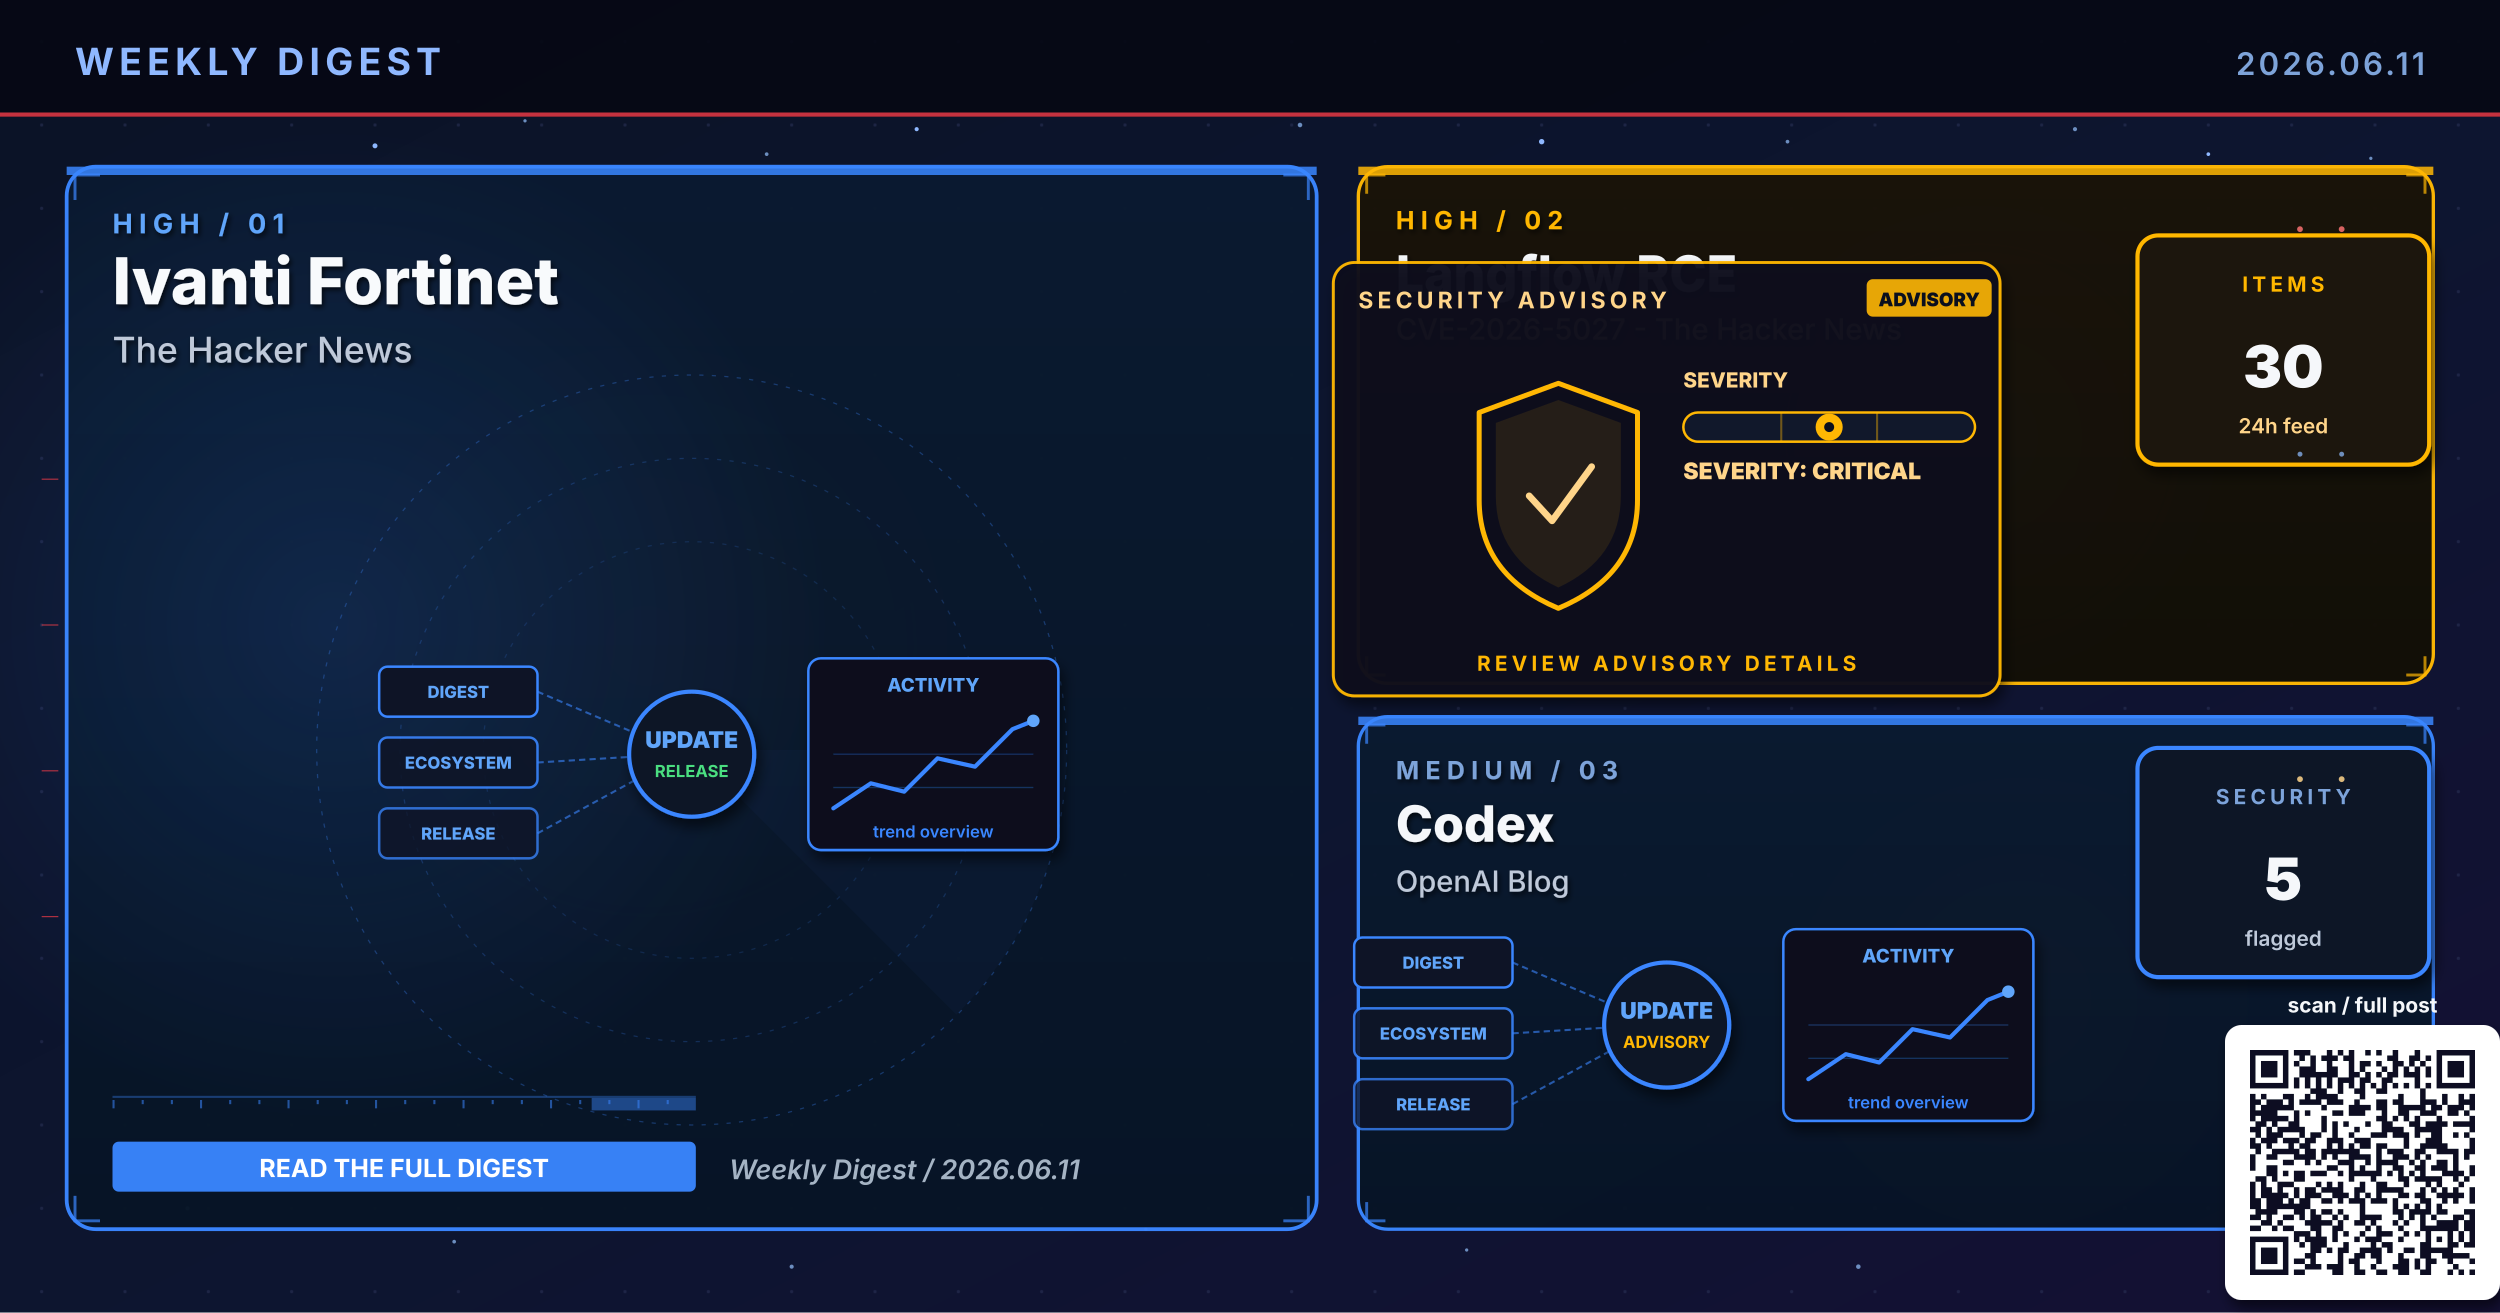
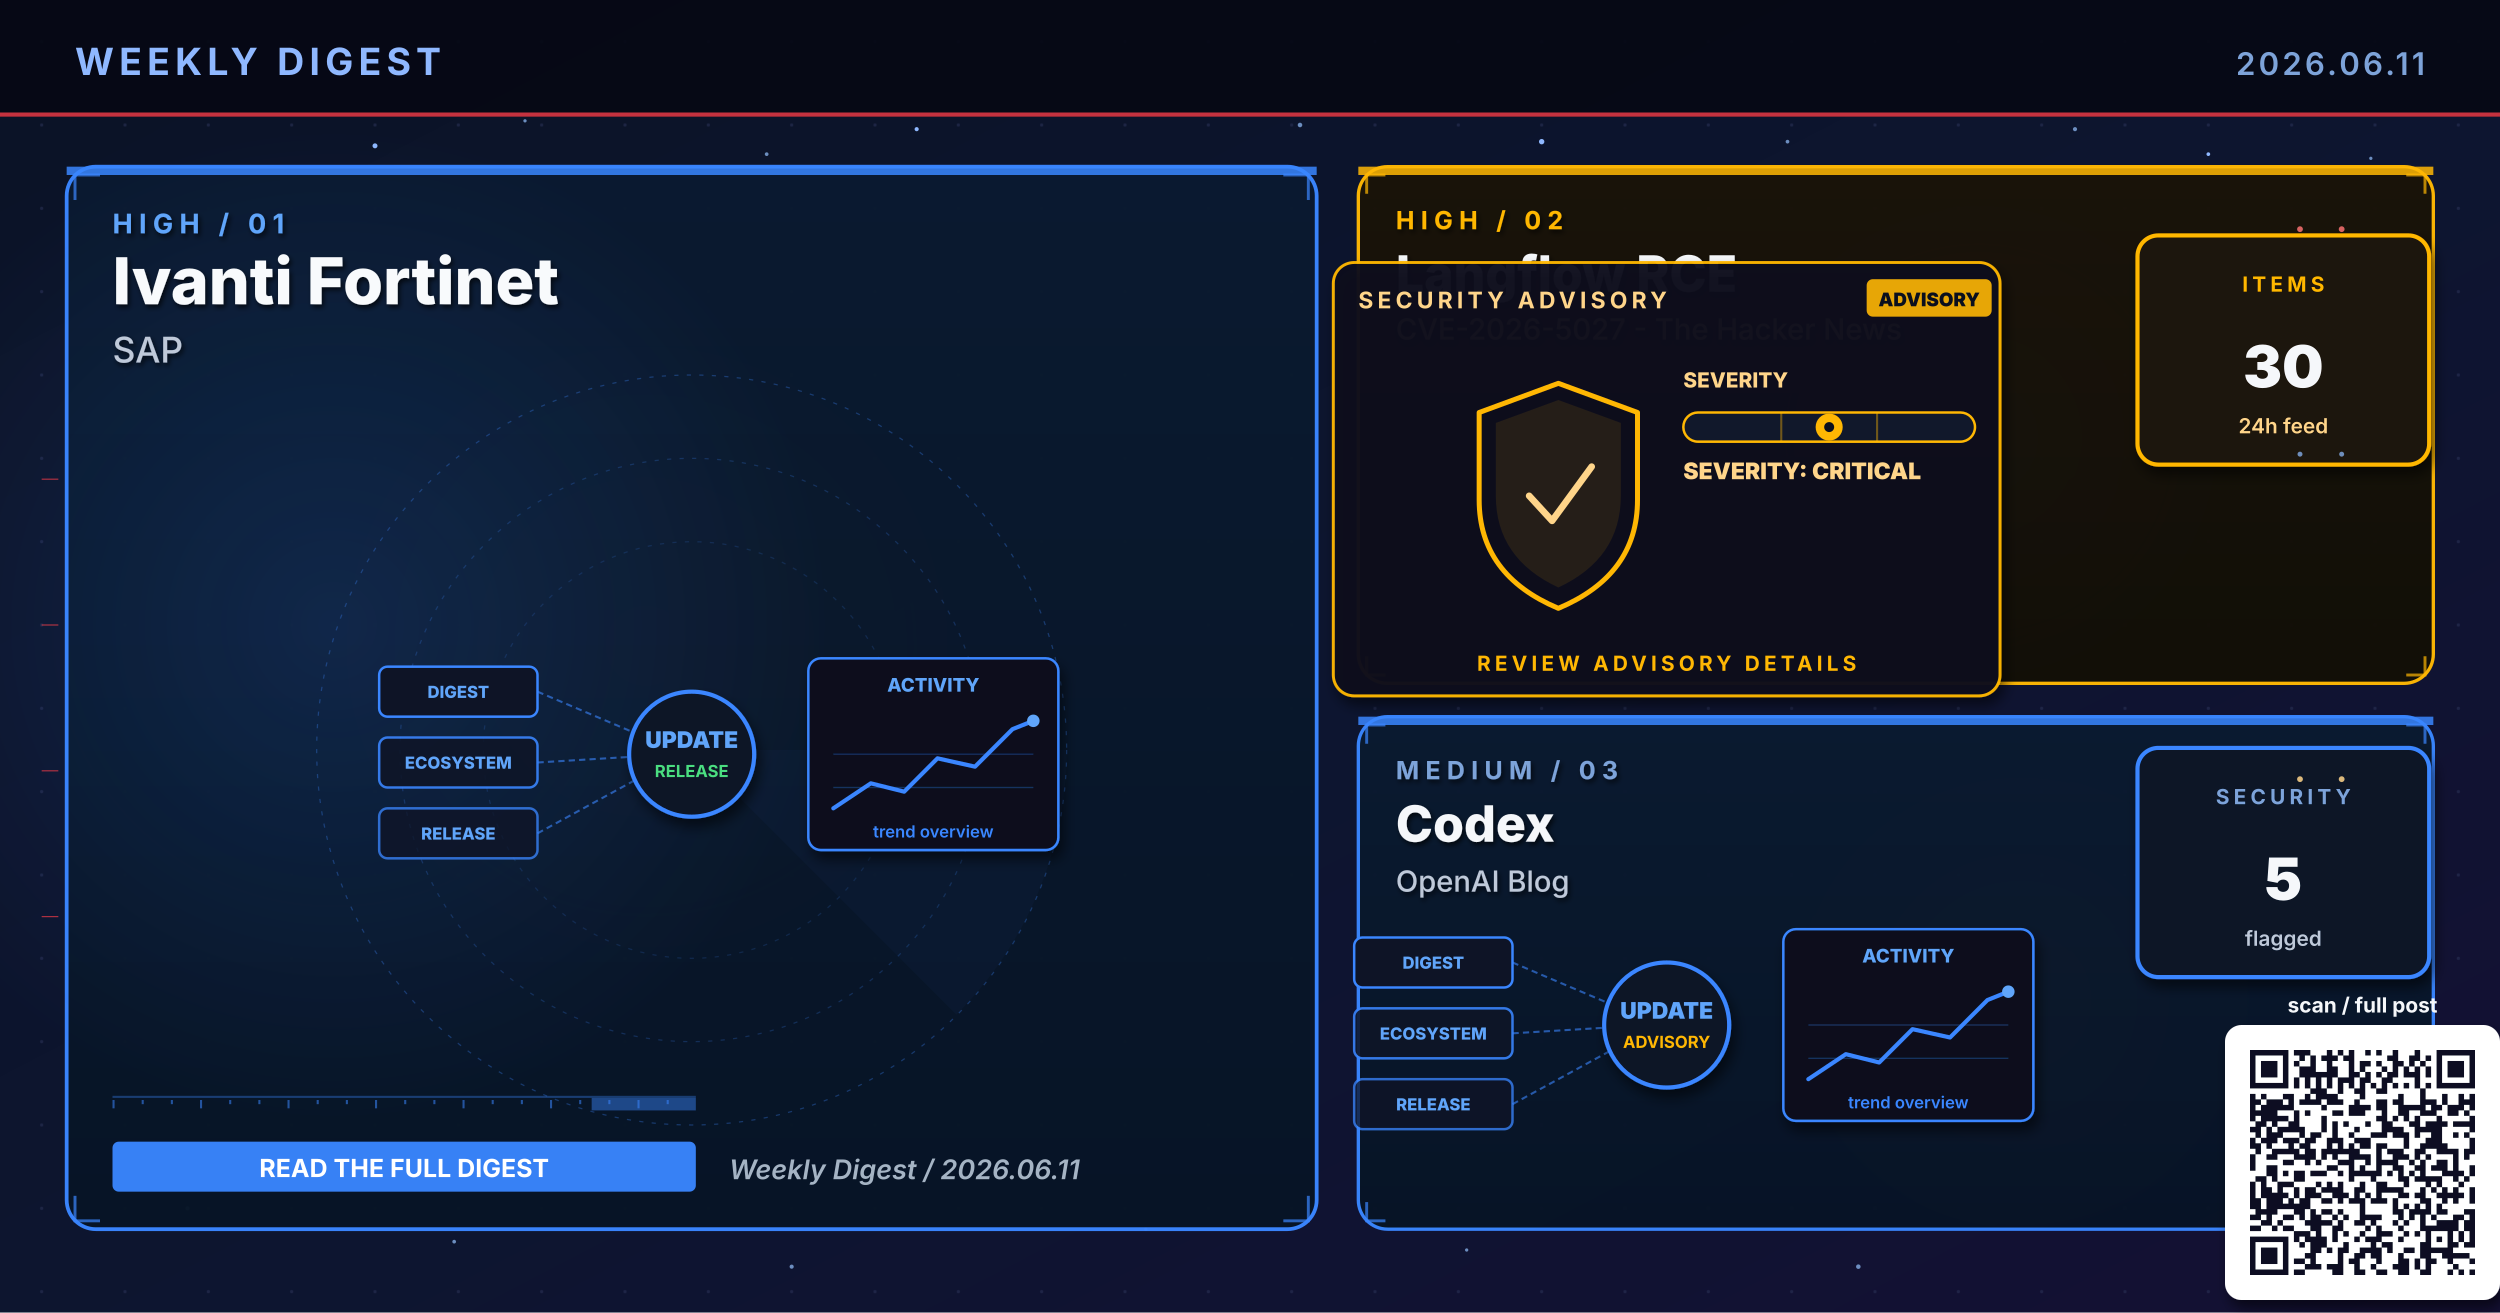
<svg xmlns="http://www.w3.org/2000/svg" viewBox="0 0 1200 630" width="1200" height="630" role="img" aria-label="Weekly digest cover 2026.06.11: Ivanti Fortinet, Langflow RCE, Codex">
  <defs>
    <linearGradient id="bgSpread" x1="0%" y1="0%" x2="100%" y2="100%">
      <stop offset="0%" stop-color="#0B1326" />
      <stop offset="55%" stop-color="#0D1530" />
      <stop offset="100%" stop-color="#141034" />
    </linearGradient>
    <linearGradient id="heroPanel" x1="0%" y1="0%" x2="0%" y2="100%">
      <stop offset="0%" stop-color="#1A0A08" />
      <stop offset="100%" stop-color="#110608" />
    </linearGradient>
    <linearGradient id="heroPanelBlue" x1="0%" y1="0%" x2="0%" y2="100%">
      <stop offset="0%" stop-color="#0A1A30" />
      <stop offset="100%" stop-color="#071426" />
    </linearGradient>
    <linearGradient id="heroPanelAmber" x1="0%" y1="0%" x2="0%" y2="100%">
      <stop offset="0%" stop-color="#1A1208" />
      <stop offset="100%" stop-color="#120E06" />
    </linearGradient>
    <linearGradient id="heroPanelGreen" x1="0%" y1="0%" x2="0%" y2="100%">
      <stop offset="0%" stop-color="#08160E" />
      <stop offset="100%" stop-color="#04100A" />
    </linearGradient>
    <linearGradient id="heroPanelPurple" x1="0%" y1="0%" x2="0%" y2="100%">
      <stop offset="0%" stop-color="#110629" />
      <stop offset="100%" stop-color="#0A0418" />
    </linearGradient>
    <radialGradient id="hotRed" cx="50%" cy="50%" r="50%">
      <stop offset="0%" stop-color="#E63946" stop-opacity="0.6" />
      <stop offset="100%" stop-color="#E63946" stop-opacity="0" />
    </radialGradient>
    <radialGradient id="hotBlue" cx="50%" cy="50%" r="50%">
      <stop offset="0%" stop-color="#3A86FF" stop-opacity="0.5" />
      <stop offset="100%" stop-color="#3A86FF" stop-opacity="0" />
    </radialGradient>
    <radialGradient id="hotAmber" cx="50%" cy="50%" r="50%">
      <stop offset="0%" stop-color="#FFB703" stop-opacity="0.45" />
      <stop offset="100%" stop-color="#FFB703" stop-opacity="0" />
    </radialGradient>
    <radialGradient id="hotGreen" cx="50%" cy="50%" r="50%">
      <stop offset="0%" stop-color="#4ADE80" stop-opacity="0.45" />
      <stop offset="100%" stop-color="#4ADE80" stop-opacity="0" />
    </radialGradient>
    <radialGradient id="hotPurple" cx="50%" cy="50%" r="50%">
      <stop offset="0%" stop-color="#A78BFA" stop-opacity="0.45" />
      <stop offset="100%" stop-color="#A78BFA" stop-opacity="0" />
    </radialGradient>
    <pattern id="envGrid" x="0" y="0" width="40" height="40" patternUnits="userSpaceOnUse">
      <circle cx="20" cy="20" r="0.8" fill="#2A3256" opacity="0.55" />
    </pattern>
    <filter id="softShadow" x="-10%" y="-10%" width="130%" height="130%">
      <feGaussianBlur in="SourceAlpha" stdDeviation="3" />
      <feOffset dx="2" dy="4" />
      <feComponentTransfer>
        <feFuncA type="linear" slope="0.55" />
      </feComponentTransfer>
      <feMerge>
        <feMergeNode />
        <feMergeNode in="SourceGraphic" />
      </feMerge>
    </filter>
    <filter id="textShadow" x="-10%" y="-10%" width="130%" height="130%">
      <feGaussianBlur in="SourceAlpha" stdDeviation="1.2" />
      <feOffset dx="1" dy="1.5" />
      <feComponentTransfer>
        <feFuncA type="linear" slope="0.7" />
      </feComponentTransfer>
      <feMerge>
        <feMergeNode />
        <feMergeNode in="SourceGraphic" />
      </feMerge>
    </filter>
  </defs>
  <rect width="1200" height="630" fill="url(#bgSpread)" />
  <rect width="1200" height="630" fill="url(#envGrid)" />
  <circle cx="310" cy="310" r="160" fill="url(#hotRed)">
    <animate attributeName="opacity" values="0.6;1;0.6" dur="5.8s" repeatCount="indefinite" />
  </circle>
  <circle cx="950" cy="210" r="120" fill="url(#hotBlue)">
    <animate attributeName="opacity" values="0.45;0.85;0.45" dur="6.4s" repeatCount="indefinite" />
  </circle>
  <circle cx="970" cy="480" r="110" fill="url(#hotAmber)">
    <animate attributeName="opacity" values="0.4;0.75;0.4" dur="7.1s" repeatCount="indefinite" />
  </circle>
  <g fill="#8FB8FF">
    <circle cx="180" cy="70" r="1.2">
      <animate attributeName="opacity" values="0.2;1;0.2" dur="3.4s" repeatCount="indefinite" />
    </circle>
    <circle cx="440" cy="62" r="1">
      <animate attributeName="opacity" values="0.2;0.9;0.2" dur="4.2s" repeatCount="indefinite" />
    </circle>
    <circle cx="740" cy="68" r="1.3">
      <animate attributeName="opacity" values="0.25;1;0.25" dur="3.9s" repeatCount="indefinite" />
    </circle>
    <circle cx="1060" cy="74" r="0.9">
      <animate attributeName="opacity" values="0.2;0.85;0.2" dur="5.1s" repeatCount="indefinite" />
    </circle>
    <circle cx="90" cy="580" r="1">
      <animate attributeName="opacity" values="0.15;0.8;0.15" dur="4.7s" repeatCount="indefinite" />
    </circle>
    <circle cx="550" cy="590" r="0.8">
      <animate attributeName="opacity" values="0.2;0.75;0.2" dur="3.6s" begin="0.5s" repeatCount="indefinite" />
    </circle>
  </g>
  <g fill="#7DA3D9" opacity="0.85">
    <circle cx="252" cy="58" r="0.8">
      <animate attributeName="opacity" values="0.15;0.7;0.15" dur="4.3s" repeatCount="indefinite" />
    </circle>
    <circle cx="368" cy="74" r="0.9">
      <animate attributeName="opacity" values="0.2;0.85;0.2" dur="3.8s" begin="0.4s" repeatCount="indefinite" />
    </circle>
    <circle cx="624" cy="60" r="1.1">
      <animate attributeName="opacity" values="0.25;0.95;0.25" dur="4.5s" repeatCount="indefinite" />
    </circle>
    <circle cx="858" cy="68" r="0.9">
      <animate attributeName="opacity" values="0.2;0.8;0.2" dur="3.6s" begin="0.6s" repeatCount="indefinite" />
    </circle>
    <circle cx="996" cy="62" r="1.0">
      <animate attributeName="opacity" values="0.2;0.9;0.2" dur="4.0s" begin="0.2s" repeatCount="indefinite" />
    </circle>
    <circle cx="1138" cy="76" r="0.8">
      <animate attributeName="opacity" values="0.15;0.7;0.15" dur="5.2s" begin="0.5s" repeatCount="indefinite" />
    </circle>
    <circle cx="218" cy="596" r="0.9">
      <animate attributeName="opacity" values="0.18;0.75;0.18" dur="4.6s" begin="0.3s" repeatCount="indefinite" />
    </circle>
    <circle cx="380" cy="608" r="1.0">
      <animate attributeName="opacity" values="0.2;0.85;0.2" dur="3.9s" begin="0.7s" repeatCount="indefinite" />
    </circle>
    <circle cx="704" cy="600" r="0.8">
      <animate attributeName="opacity" values="0.18;0.7;0.18" dur="4.2s" begin="0.4s" repeatCount="indefinite" />
    </circle>
    <circle cx="892" cy="608" r="1.1">
      <animate attributeName="opacity" values="0.22;0.9;0.22" dur="4.7s" begin="0.6s" repeatCount="indefinite" />
    </circle>
    <circle cx="1078" cy="600" r="0.9">
      <animate attributeName="opacity" values="0.2;0.85;0.2" dur="3.6s" begin="0.8s" repeatCount="indefinite" />
    </circle>
  </g>
  <rect x="0" y="0" width="1200" height="56" fill="#050813" opacity="0.92" />
  <text x="36" y="36" font-family="Inter, Helvetica, Arial, sans-serif" font-size="18" font-weight="700" fill="#8FB8FF" letter-spacing="2.5">WEEKLY DIGEST</text>
  <text x="1164" y="36" font-family="Inter, Helvetica, Arial, sans-serif" font-size="15" font-weight="600" fill="#7DA3D9" letter-spacing="1.5" text-anchor="end">2026.06.11</text>
  <rect x="0" y="54" width="1200" height="2" fill="#E63946" opacity="0.85">
    <animate attributeName="opacity" values="0.4;1;0.4" dur="4.8s" repeatCount="indefinite" />
  </rect>
  <rect x="32" y="80" width="600" height="510" rx="14" ry="14" fill="url(#heroPanelBlue)" stroke="#3A86FF" stroke-width="1.8" opacity="0.98" />
  <circle cx="160" cy="300" r="240" fill="url(#hotBlue)" opacity="0.28" />
  <rect x="32" y="80" width="600" height="4" fill="#3A86FF" opacity="0.85">
    <animate attributeName="opacity" values="0.5;1;0.5" dur="3.4s" repeatCount="indefinite" />
  </rect>
  <g filter="url(#textShadow)">
    <text x="54" y="112" font-family="Inter, Helvetica, Arial, sans-serif" font-size="13" font-weight="700" fill="#60A5FA" letter-spacing="3">HIGH  /  01</text>
    <text x="54" y="146" font-family="Inter, Helvetica, Arial, sans-serif" font-size="31" font-weight="800" fill="#F8FAFC">Ivanti Fortinet</text>
-     <text x="54" y="174" font-family="Inter, Helvetica, Arial, sans-serif" font-size="17" font-weight="500" fill="#BFC9D9">The Hacker News</text>
+     <text x="54" y="174" font-family="Inter, Helvetica, Arial, sans-serif" font-size="17" font-weight="500" fill="#BFC9D9">SAP</text>
  </g>
  <g transform="translate(332,360)" opacity="0.32">
    <circle r="180" fill="none" stroke="#3A86FF" stroke-width="0.6" stroke-dasharray="2 4" />
    <circle r="140" fill="none" stroke="#3A86FF" stroke-width="0.6" stroke-dasharray="2 4" opacity="0.7" />
    <circle r="100" fill="none" stroke="#3A86FF" stroke-width="0.6" stroke-dasharray="2 4" opacity="0.5" />
    <g>
      <path d="M0 0 L180 0 A180 180 0 0 1 127 127 Z" fill="#3A86FF" opacity="0.10" />
      <animateTransform attributeName="transform" type="rotate" from="0" to="360" dur="14s" repeatCount="indefinite" />
    </g>
  </g>
  <g stroke="#3A86FF" stroke-width="1.4" fill="none" opacity="0.7">
    <path d="M36 96 L36 84 L48 84" />
    <path d="M616 84 L628 84 L628 96" />
    <path d="M36 574 L36 586 L48 586" />
    <path d="M616 586 L628 586 L628 574" />
  </g>
  <g>
    <rect x="54" y="526" width="280" height="1" fill="#3A86FF" opacity="0.35" />
    <rect x="54" y="528" width="1" height="4" fill="#3A86FF" opacity="0.55" />
    <rect x="68" y="528" width="1" height="2" fill="#3A86FF" opacity="0.55" />
    <rect x="82" y="528" width="1" height="2" fill="#3A86FF" opacity="0.55" />
    <rect x="96" y="528" width="1" height="4" fill="#3A86FF" opacity="0.55" />
    <rect x="110" y="528" width="1" height="2" fill="#3A86FF" opacity="0.55" />
    <rect x="124" y="528" width="1" height="2" fill="#3A86FF" opacity="0.55" />
    <rect x="138" y="528" width="1" height="4" fill="#3A86FF" opacity="0.55" />
    <rect x="152" y="528" width="1" height="2" fill="#3A86FF" opacity="0.55" />
    <rect x="166" y="528" width="1" height="2" fill="#3A86FF" opacity="0.55" />
    <rect x="180" y="528" width="1" height="4" fill="#3A86FF" opacity="0.55" />
    <rect x="194" y="528" width="1" height="2" fill="#3A86FF" opacity="0.55" />
    <rect x="208" y="528" width="1" height="2" fill="#3A86FF" opacity="0.55" />
    <rect x="222" y="528" width="1" height="4" fill="#3A86FF" opacity="0.55" />
    <rect x="236" y="528" width="1" height="2" fill="#3A86FF" opacity="0.55" />
    <rect x="250" y="528" width="1" height="2" fill="#3A86FF" opacity="0.55" />
    <rect x="264" y="528" width="1" height="4" fill="#3A86FF" opacity="0.55" />
    <rect x="278" y="528" width="1" height="2" fill="#3A86FF" opacity="0.55" />
    <rect x="292" y="528" width="1" height="2" fill="#3A86FF" opacity="0.55" />
    <rect x="306" y="528" width="1" height="4" fill="#3A86FF" opacity="0.55" />
    <rect x="320" y="528" width="1" height="2" fill="#3A86FF" opacity="0.55" />
    <rect x="284" y="527" width="50" height="6" fill="#3A86FF" opacity="0.45">
      <animate attributeName="x" values="54;284;54" dur="6.4s" repeatCount="indefinite" />
      <animate attributeName="opacity" values="0.2;0.7;0.2" dur="6.4s" repeatCount="indefinite" />
    </rect>
  </g>
  <g transform="translate(332,360)">
    <g font-family="Inter, monospace" font-size="8" font-weight="800">
      <g transform="translate(-150,-40)">
        <rect x="0" y="0" width="76" height="24" rx="4" fill="#0E1426" stroke="#3A86FF" stroke-width="1.2" />
        <text x="38" y="15" text-anchor="middle" fill="#60A5FA">DIGEST</text>
      </g>
      <g transform="translate(-150,-6)">
        <rect x="0" y="0" width="76" height="24" rx="4" fill="#0E1426" stroke="#3A86FF" stroke-width="1.2" opacity="0.88" />
        <text x="38" y="15" text-anchor="middle" fill="#60A5FA">ECOSYSTEM</text>
      </g>
      <g transform="translate(-150,28)">
        <rect x="0" y="0" width="76" height="24" rx="4" fill="#0E1426" stroke="#3A86FF" stroke-width="1.2" opacity="0.76" />
        <text x="38" y="15" text-anchor="middle" fill="#60A5FA">RELEASE</text>
      </g>
    </g>
    <g stroke="#3A86FF" stroke-width="1" stroke-dasharray="3 2" fill="none" opacity="0.6">
      <line x1="-74" y1="-28" x2="-8" y2="0" />
      <line x1="-74" y1="6" x2="-8" y2="2" />
      <line x1="-74" y1="40" x2="-8" y2="4" />
    </g>
    <g fill="#60A5FA">
      <circle r="2">
        <animateMotion path="M-74 -28 L-8 0" dur="2.2s" repeatCount="indefinite" />
      </circle>
      <circle r="2">
        <animateMotion path="M-74 6 L-8 2" dur="2s" begin="0.4s" repeatCount="indefinite" />
      </circle>
      <circle r="2">
        <animateMotion path="M-74 40 L-8 4" dur="2.4s" begin="0.8s" repeatCount="indefinite" />
      </circle>
    </g>
    <circle cx="0" cy="2" r="30" fill="#0A1326" stroke="#3A86FF" stroke-width="2" filter="url(#softShadow)">
      <animate attributeName="r" values="28;33;28" dur="3.4s" repeatCount="indefinite" />
    </circle>
    <text x="0" y="-1" text-anchor="middle" font-family="Inter, monospace" font-size="11" font-weight="900" fill="#60A5FA">UPDATE</text>
    <text x="0" y="13" text-anchor="middle" font-family="Inter, monospace" font-size="8" font-weight="700" fill="#4ADE80">RELEASE</text>
    <g transform="translate(56,-44)" filter="url(#softShadow)">
      <rect x="0" y="0" width="120" height="92" rx="6" fill="#0A0F1E" stroke="#3A86FF" stroke-width="1.2" />
      <text x="60" y="16" text-anchor="middle" font-family="Inter, monospace" font-size="9" font-weight="800" fill="#60A5FA">ACTIVITY</text>
      <polyline points="12,72 30,60 46,64 62,48 80,52 98,34 108,30" fill="none" stroke="#3A86FF" stroke-width="2" stroke-linecap="round" stroke-linejoin="round" />
      <circle cx="108" cy="30" r="3" fill="#60A5FA">
        <animate attributeName="opacity" values="0.5;1;0.5" dur="2s" repeatCount="indefinite" />
      </circle>
      <g stroke="#3A86FF" stroke-width="0.6" opacity="0.3">
        <line x1="12" y1="46" x2="108" y2="46" />
        <line x1="12" y1="62" x2="108" y2="62" />
      </g>
      <text x="60" y="86" text-anchor="middle" font-family="Inter, monospace" font-size="8" font-weight="600" fill="#3A86FF">trend overview</text>
    </g>
  </g>
  <g transform="translate(54,548)">
    <rect x="0" y="0" width="280" height="24" rx="3" fill="#3A86FF" opacity="0.95" />
    <text x="140" y="17" text-anchor="middle" font-family="Inter, Helvetica, Arial, sans-serif" font-size="12" font-weight="700" fill="#FFFFFF">READ THE FULL DIGEST</text>
  </g>
  <text x="350" y="566" font-family="Inter, Helvetica, Arial, sans-serif" font-size="13" font-weight="600" fill="#A5B4C4" font-style="italic">Weekly Digest  /  2026.06.11</text>
  <rect x="652" y="80" width="516" height="248" rx="14" ry="14" fill="url(#heroPanelAmber)" stroke="#FFB703" stroke-width="1.6" opacity="0.97" />
  <rect x="652" y="80" width="516" height="4" fill="#FFB703" opacity="0.85">
    <animate attributeName="opacity" values="0.5;1;0.5" dur="4.2s" repeatCount="indefinite" />
  </rect>
  <g filter="url(#textShadow)">
    <text x="670" y="110" font-family="Inter, Helvetica, Arial, sans-serif" font-size="12" font-weight="700" fill="#FFB703" letter-spacing="3">HIGH  /  02</text>
    <text x="670" y="140" font-family="Inter, Helvetica, Arial, sans-serif" font-size="24" font-weight="800" fill="#F5F7FA">Langflow RCE</text>
    <text x="670" y="163" font-family="Inter, Helvetica, Arial, sans-serif" font-size="14" font-weight="500" fill="#FFD58A">CVE-2026-5027 - The Hacker News</text>
  </g>
  <g stroke="#FFB703" stroke-width="1.4" fill="none" opacity="0.7">
    <path d="M656 93 L656 84 L665 84" />
    <path d="M1155 84 L1164 84 L1164 93" />
    <path d="M656 315 L656 324 L665 324" />
    <path d="M1155 324 L1164 324 L1164 315" />
  </g>
  <g transform="translate(800,230)">
    <g filter="url(#softShadow)">
      <rect x="-160" y="-104" width="320" height="208" rx="10" fill="#0A0F1E" stroke="#FFB703" stroke-width="1.4" opacity="0.95" />
    </g>
    <text x="-148" y="-82" font-family="Inter, Helvetica, Arial, sans-serif" font-size="11" font-weight="700" fill="#FFD58A" letter-spacing="2">SECURITY ADVISORY</text>
    <g transform="translate(96,-96)">
      <rect x="0" y="0" width="60" height="18" rx="3" fill="#FFB703" opacity="0.9" />
      <text x="30" y="13" text-anchor="middle" font-family="Inter, monospace" font-size="9" font-weight="900" fill="#0A0F1E">ADVISORY</text>
    </g>
    <g transform="translate(-92,-46)">
      <path d="M40 0 L78 14 L78 56 Q78 92 40 108 Q2 92 2 56 L2 14 Z" fill="none" stroke="#FFB703" stroke-width="2.4" stroke-linejoin="round">
        <animate attributeName="stroke-opacity" values="0.6;1;0.6" dur="3.2s" repeatCount="indefinite" />
      </path>
      <path d="M40 8 L70 19 L70 54 Q70 84 40 98 Q10 84 10 54 L10 19 Z" fill="#FFB703" opacity="0.10" />
      <path d="M26 54 L37 66 L56 40" fill="none" stroke="#FFD58A" stroke-width="3.2" stroke-linecap="round" stroke-linejoin="round">
        <animate attributeName="stroke-opacity" values="0.5;1;0.5" dur="2.4s" repeatCount="indefinite" />
      </path>
    </g>
    <g transform="translate(8,-44)">
      <text x="0" y="0" font-family="Inter, monospace" font-size="10" font-weight="800" fill="#FFD58A">SEVERITY</text>
      <rect x="0" y="12" width="140" height="14" rx="7" fill="#11182B" stroke="#FFB703" stroke-width="1.2" />
      <g stroke="#FFB703" stroke-width="1" opacity="0.4">
        <line x1="47" y1="12" x2="47" y2="26" />
        <line x1="93" y1="12" x2="93" y2="26" />
      </g>
      <g transform="translate(70,19)">
        <circle cx="0" cy="0" r="6.5" fill="#FFB703">
          <animate attributeName="opacity" values="0.7;1;0.7" dur="2.2s" repeatCount="indefinite" />
        </circle>
        <circle cx="0" cy="0" r="2.4" fill="#0A0F1E" />
      </g>
      <text x="0" y="44" font-family="Inter, monospace" font-size="11" font-weight="900" fill="#FFD58A">SEVERITY: CRITICAL</text>
    </g>
    <text x="0" y="92" text-anchor="middle" font-family="Inter, Helvetica, Arial, sans-serif" font-size="10" font-weight="700" fill="#FFB703" letter-spacing="2">REVIEW ADVISORY DETAILS</text>
  </g>
  <g transform="translate(1094,168)" filter="url(#softShadow)">
    <rect x="-68" y="-55" width="140" height="110" rx="10" fill="#1A1208" stroke="#FFB703" stroke-width="2" />
    <text x="2" y="-28" text-anchor="middle" font-family="Inter, Helvetica, Arial, sans-serif" font-size="10" font-weight="700" letter-spacing="2" fill="#FFB703">ITEMS</text>
    <text x="2" y="18" text-anchor="middle" font-family="Inter, Helvetica, Arial, sans-serif" font-size="28" font-weight="900" fill="#F5F7FA">30</text>
    <text x="2" y="40" text-anchor="middle" font-family="Inter, Helvetica, Arial, sans-serif" font-size="10" font-weight="600" fill="#FFD58A">24h feed</text>
  </g>
  <rect x="652" y="344" width="516" height="246" rx="14" ry="14" fill="url(#heroPanelBlue)" stroke="#3A86FF" stroke-width="1.6" opacity="0.97" />
  <rect x="652" y="344" width="516" height="4" fill="#3A86FF" opacity="0.85">
    <animate attributeName="opacity" values="0.5;1;0.5" dur="4.8s" repeatCount="indefinite" />
  </rect>
  <g filter="url(#textShadow)">
    <text x="670" y="374" font-family="Inter, Helvetica, Arial, sans-serif" font-size="12" font-weight="700" fill="#7DA3D9" letter-spacing="3">MEDIUM  /  03</text>
    <text x="670" y="404" font-family="Inter, Helvetica, Arial, sans-serif" font-size="24" font-weight="800" fill="#F5F7FA">Codex</text>
    <text x="670" y="428" font-family="Inter, Helvetica, Arial, sans-serif" font-size="14" font-weight="500" fill="#BFC9D9">OpenAI Blog</text>
  </g>
  <g stroke="#3A86FF" stroke-width="1.4" fill="none" opacity="0.7">
    <path d="M656 357 L656 348 L665 348" />
    <path d="M1155 348 L1164 348 L1164 357" />
    <path d="M656 577 L656 586 L665 586" />
    <path d="M1155 586 L1164 586 L1164 577" />
  </g>
  <g transform="translate(800,490)">
    <g font-family="Inter, monospace" font-size="8" font-weight="800">
      <g transform="translate(-150,-40)">
        <rect x="0" y="0" width="76" height="24" rx="4" fill="#0E1426" stroke="#3A86FF" stroke-width="1.2" />
        <text x="38" y="15" text-anchor="middle" fill="#60A5FA">DIGEST</text>
      </g>
      <g transform="translate(-150,-6)">
        <rect x="0" y="0" width="76" height="24" rx="4" fill="#0E1426" stroke="#3A86FF" stroke-width="1.2" opacity="0.88" />
        <text x="38" y="15" text-anchor="middle" fill="#60A5FA">ECOSYSTEM</text>
      </g>
      <g transform="translate(-150,28)">
        <rect x="0" y="0" width="76" height="24" rx="4" fill="#0E1426" stroke="#3A86FF" stroke-width="1.2" opacity="0.76" />
        <text x="38" y="15" text-anchor="middle" fill="#60A5FA">RELEASE</text>
      </g>
    </g>
    <g stroke="#3A86FF" stroke-width="1" stroke-dasharray="3 2" fill="none" opacity="0.6">
      <line x1="-74" y1="-28" x2="-8" y2="0" />
      <line x1="-74" y1="6" x2="-8" y2="2" />
      <line x1="-74" y1="40" x2="-8" y2="4" />
    </g>
    <g fill="#60A5FA">
      <circle r="2">
        <animateMotion path="M-74 -28 L-8 0" dur="2.2s" repeatCount="indefinite" />
      </circle>
      <circle r="2">
        <animateMotion path="M-74 6 L-8 2" dur="2s" begin="0.4s" repeatCount="indefinite" />
      </circle>
      <circle r="2">
        <animateMotion path="M-74 40 L-8 4" dur="2.4s" begin="0.8s" repeatCount="indefinite" />
      </circle>
    </g>
    <circle cx="0" cy="2" r="30" fill="#0A1326" stroke="#3A86FF" stroke-width="2" filter="url(#softShadow)">
      <animate attributeName="r" values="28;33;28" dur="3.4s" repeatCount="indefinite" />
    </circle>
    <text x="0" y="-1" text-anchor="middle" font-family="Inter, monospace" font-size="11" font-weight="900" fill="#60A5FA">UPDATE</text>
    <text x="0" y="13" text-anchor="middle" font-family="Inter, monospace" font-size="8" font-weight="700" fill="#FFB703">ADVISORY</text>
    <g transform="translate(56,-44)" filter="url(#softShadow)">
      <rect x="0" y="0" width="120" height="92" rx="6" fill="#0A0F1E" stroke="#3A86FF" stroke-width="1.2" />
      <text x="60" y="16" text-anchor="middle" font-family="Inter, monospace" font-size="9" font-weight="800" fill="#60A5FA">ACTIVITY</text>
      <polyline points="12,72 30,60 46,64 62,48 80,52 98,34 108,30" fill="none" stroke="#3A86FF" stroke-width="2" stroke-linecap="round" stroke-linejoin="round" />
      <circle cx="108" cy="30" r="3" fill="#60A5FA">
        <animate attributeName="opacity" values="0.5;1;0.5" dur="2s" repeatCount="indefinite" />
      </circle>
      <g stroke="#3A86FF" stroke-width="0.6" opacity="0.3">
        <line x1="12" y1="46" x2="108" y2="46" />
        <line x1="12" y1="62" x2="108" y2="62" />
      </g>
      <text x="60" y="86" text-anchor="middle" font-family="Inter, monospace" font-size="8" font-weight="600" fill="#3A86FF">trend overview</text>
    </g>
  </g>
  <g transform="translate(1094,414)" filter="url(#softShadow)">
    <rect x="-68" y="-55" width="140" height="110" rx="10" fill="#071426" stroke="#3A86FF" stroke-width="2" />
    <text x="2" y="-28" text-anchor="middle" font-family="Inter, Helvetica, Arial, sans-serif" font-size="10" font-weight="700" letter-spacing="2" fill="#7DA3D9">SECURITY</text>
    <text x="2" y="18" text-anchor="middle" font-family="Inter, Helvetica, Arial, sans-serif" font-size="28" font-weight="900" fill="#F5F7FA">5</text>
    <text x="2" y="40" text-anchor="middle" font-family="Inter, Helvetica, Arial, sans-serif" font-size="10" font-weight="600" fill="#BFC9D9">flagged</text>
  </g>
  <g opacity="0.85">
    <g fill="#F87171">
      <circle cx="1104" cy="110" r="1.4">
        <animate attributeName="opacity" values="0.2;1;0.2" dur="1.8s" repeatCount="indefinite" />
      </circle>
      <circle cx="1124" cy="110" r="1.4">
        <animate attributeName="opacity" values="0.2;1;0.2" dur="1.4s" begin="0.3s" repeatCount="indefinite" />
      </circle>
    </g>
    <g fill="#7DA3D9">
      <circle cx="1104" cy="218" r="1.2">
        <animate attributeName="opacity" values="0.2;1;0.2" dur="2s" repeatCount="indefinite" />
      </circle>
      <circle cx="1124" cy="218" r="1.2">
        <animate attributeName="opacity" values="0.2;1;0.2" dur="1.6s" begin="0.4s" repeatCount="indefinite" />
      </circle>
    </g>
    <g fill="#FFD58A">
      <circle cx="1104" cy="374" r="1.4">
        <animate attributeName="opacity" values="0.2;1;0.2" dur="1.8s" repeatCount="indefinite" />
      </circle>
      <circle cx="1124" cy="374" r="1.4">
        <animate attributeName="opacity" values="0.2;1;0.2" dur="1.6s" begin="0.3s" repeatCount="indefinite" />
      </circle>
    </g>
    <g stroke="#E63946" stroke-width="0.5" fill="none">
      <path d="M20 230 L28 230">
        <animate attributeName="stroke-opacity" values="0;0.7;0" dur="2s" repeatCount="indefinite" />
      </path>
      <path d="M20 300 L28 300">
        <animate attributeName="stroke-opacity" values="0;0.7;0" dur="2.3s" begin="0.3s" repeatCount="indefinite" />
      </path>
      <path d="M20 370 L28 370">
        <animate attributeName="stroke-opacity" values="0;0.7;0" dur="1.9s" begin="0.6s" repeatCount="indefinite" />
      </path>
      <path d="M20 440 L28 440">
        <animate attributeName="stroke-opacity" values="0;0.7;0" dur="2.1s" begin="0.9s" repeatCount="indefinite" />
      </path>
    </g>
  </g>
  <g transform="translate(1080,504)" filter="url(#softShadow)">
    <rect x="-12" y="-12" width="132" height="132" rx="8" fill="#FFFFFF" />
    <path fill="#0A1020" d="M0.0 0.0h18.439v2.634h-18.439z M21.073 0.0h7.902v2.634h-7.902z M36.878 0.0h2.634v2.634h-2.634z M42.146 0.0h2.634v2.634h-2.634z M47.415 0.0h2.634v2.634h-2.634z M55.317 0.0h2.634v2.634h-2.634z M60.585 0.0h2.634v2.634h-2.634z M68.488 0.0h2.634v2.634h-2.634z M79.024 0.0h2.634v2.634h-2.634z M89.561 0.0h18.439v2.634h-18.439z M0.0 2.634h2.634v2.634h-2.634z M15.805 2.634h2.634v2.634h-2.634z M23.707 2.634h2.634v2.634h-2.634z M28.976 2.634h2.634v2.634h-2.634z M34.244 2.634h7.902v2.634h-7.902z M44.78 2.634h5.268v2.634h-5.268z M65.854 2.634h5.268v2.634h-5.268z M76.39 2.634h5.268v2.634h-5.268z M84.293 2.634h2.634v2.634h-2.634z M89.561 2.634h2.634v2.634h-2.634z M105.366 2.634h2.634v2.634h-2.634z M0.0 5.268h2.634v2.634h-2.634z M5.268 5.268h7.902v2.634h-7.902z M15.805 5.268h2.634v2.634h-2.634z M21.073 5.268h2.634v2.634h-2.634z M28.976 5.268h2.634v2.634h-2.634z M36.878 5.268h2.634v2.634h-2.634z M47.415 5.268h2.634v2.634h-2.634z M52.683 5.268h5.268v2.634h-5.268z M60.585 5.268h2.634v2.634h-2.634z M68.488 5.268h5.268v2.634h-5.268z M76.39 5.268h2.634v2.634h-2.634z M81.659 5.268h2.634v2.634h-2.634z M89.561 5.268h2.634v2.634h-2.634z M94.829 5.268h7.902v2.634h-7.902z M105.366 5.268h2.634v2.634h-2.634z M0.0 7.902h2.634v2.634h-2.634z M5.268 7.902h7.902v2.634h-7.902z M15.805 7.902h2.634v2.634h-2.634z M23.707 7.902h7.902v2.634h-7.902z M36.878 7.902h5.268v2.634h-5.268z M47.415 7.902h2.634v2.634h-2.634z M52.683 7.902h2.634v2.634h-2.634z M63.22 7.902h2.634v2.634h-2.634z M68.488 7.902h2.634v2.634h-2.634z M73.756 7.902h2.634v2.634h-2.634z M79.024 7.902h2.634v2.634h-2.634z M84.293 7.902h2.634v2.634h-2.634z M89.561 7.902h2.634v2.634h-2.634z M94.829 7.902h7.902v2.634h-7.902z M105.366 7.902h2.634v2.634h-2.634z M0.0 10.537h2.634v2.634h-2.634z M5.268 10.537h7.902v2.634h-7.902z M15.805 10.537h2.634v2.634h-2.634z M23.707 10.537h18.439v2.634h-18.439z M47.415 10.537h5.268v2.634h-5.268z M55.317 10.537h2.634v2.634h-2.634z M60.585 10.537h2.634v2.634h-2.634z M65.854 10.537h5.268v2.634h-5.268z M73.756 10.537h7.902v2.634h-7.902z M84.293 10.537h2.634v2.634h-2.634z M89.561 10.537h2.634v2.634h-2.634z M94.829 10.537h7.902v2.634h-7.902z M105.366 10.537h2.634v2.634h-2.634z M0.0 13.171h2.634v2.634h-2.634z M15.805 13.171h2.634v2.634h-2.634z M21.073 13.171h2.634v2.634h-2.634z M26.341 13.171h2.634v2.634h-2.634z M31.61 13.171h2.634v2.634h-2.634z M36.878 13.171h2.634v2.634h-2.634z M42.146 13.171h7.902v2.634h-7.902z M52.683 13.171h5.268v2.634h-5.268z M63.22 13.171h5.268v2.634h-5.268z M79.024 13.171h2.634v2.634h-2.634z M89.561 13.171h2.634v2.634h-2.634z M105.366 13.171h2.634v2.634h-2.634z M0.0 15.805h18.439v2.634h-18.439z M21.073 15.805h2.634v2.634h-2.634z M26.341 15.805h2.634v2.634h-2.634z M31.61 15.805h2.634v2.634h-2.634z M36.878 15.805h2.634v2.634h-2.634z M42.146 15.805h2.634v2.634h-2.634z M47.415 15.805h2.634v2.634h-2.634z M52.683 15.805h2.634v2.634h-2.634z M57.951 15.805h2.634v2.634h-2.634z M63.22 15.805h2.634v2.634h-2.634z M68.488 15.805h2.634v2.634h-2.634z M73.756 15.805h2.634v2.634h-2.634z M79.024 15.805h2.634v2.634h-2.634z M84.293 15.805h2.634v2.634h-2.634z M89.561 15.805h18.439v2.634h-18.439z M28.976 18.439h7.902v2.634h-7.902z M42.146 18.439h2.634v2.634h-2.634z M50.049 18.439h5.268v2.634h-5.268z M60.585 18.439h5.268v2.634h-5.268z M81.659 18.439h2.634v2.634h-2.634z M0.0 21.073h2.634v2.634h-2.634z M5.268 21.073h2.634v2.634h-2.634z M15.805 21.073h5.268v2.634h-5.268z M26.341 21.073h2.634v2.634h-2.634z M31.61 21.073h10.537v2.634h-10.537z M52.683 21.073h2.634v2.634h-2.634z M71.122 21.073h2.634v2.634h-2.634z M81.659 21.073h2.634v2.634h-2.634z M92.195 21.073h2.634v2.634h-2.634z M100.098 21.073h2.634v2.634h-2.634z M105.366 21.073h2.634v2.634h-2.634z M0.0 23.707h5.268v2.634h-5.268z M7.902 23.707h7.902v2.634h-7.902z M18.439 23.707h2.634v2.634h-2.634z M23.707 23.707h10.537v2.634h-10.537z M36.878 23.707h7.902v2.634h-7.902z M50.049 23.707h2.634v2.634h-2.634z M60.585 23.707h5.268v2.634h-5.268z M68.488 23.707h5.268v2.634h-5.268z M81.659 23.707h7.902v2.634h-7.902z M92.195 23.707h2.634v2.634h-2.634z M100.098 23.707h7.902v2.634h-7.902z M0.0 26.341h2.634v2.634h-2.634z M5.268 26.341h15.805v2.634h-15.805z M34.244 26.341h2.634v2.634h-2.634z M47.415 26.341h10.537v2.634h-10.537z M60.585 26.341h5.268v2.634h-5.268z M71.122 26.341h13.171v2.634h-13.171z M86.927 26.341h5.268v2.634h-5.268z M94.829 26.341h7.902v2.634h-7.902z M105.366 26.341h2.634v2.634h-2.634z M0.0 28.976h13.171v2.634h-13.171z M21.073 28.976h2.634v2.634h-2.634z M26.341 28.976h2.634v2.634h-2.634z M39.512 28.976h5.268v2.634h-5.268z M47.415 28.976h7.902v2.634h-7.902z M63.22 28.976h2.634v2.634h-2.634z M71.122 28.976h5.268v2.634h-5.268z M81.659 28.976h7.902v2.634h-7.902z M94.829 28.976h5.268v2.634h-5.268z M102.732 28.976h2.634v2.634h-2.634z M0.0 31.61h2.634v2.634h-2.634z M5.268 31.61h13.171v2.634h-13.171z M21.073 31.61h2.634v2.634h-2.634z M34.244 31.61h2.634v2.634h-2.634z M60.585 31.61h5.268v2.634h-5.268z M68.488 31.61h2.634v2.634h-2.634z M73.756 31.61h2.634v2.634h-2.634z M79.024 31.61h2.634v2.634h-2.634z M89.561 31.61h2.634v2.634h-2.634z M105.366 31.61h2.634v2.634h-2.634z M2.634 34.244h5.268v2.634h-5.268z M10.537 34.244h2.634v2.634h-2.634z M18.439 34.244h5.268v2.634h-5.268z M34.244 34.244h2.634v2.634h-2.634z M39.512 34.244h2.634v2.634h-2.634z M44.78 34.244h2.634v2.634h-2.634z M55.317 34.244h2.634v2.634h-2.634z M63.22 34.244h5.268v2.634h-5.268z M76.39 34.244h5.268v2.634h-5.268z M84.293 34.244h10.537v2.634h-10.537z M97.463 34.244h10.537v2.634h-10.537z M0.0 36.878h5.268v2.634h-5.268z M7.902 36.878h2.634v2.634h-2.634z M13.171 36.878h13.171v2.634h-13.171z M34.244 36.878h2.634v2.634h-2.634z M39.512 36.878h2.634v2.634h-2.634z M50.049 36.878h2.634v2.634h-2.634z M63.22 36.878h10.537v2.634h-10.537z M79.024 36.878h13.171v2.634h-13.171z M105.366 36.878h2.634v2.634h-2.634z M2.634 39.512h2.634v2.634h-2.634z M7.902 39.512h7.902v2.634h-7.902z M23.707 39.512h2.634v2.634h-2.634z M28.976 39.512h5.268v2.634h-5.268z M39.512 39.512h2.634v2.634h-2.634z M47.415 39.512h2.634v2.634h-2.634z M57.951 39.512h7.902v2.634h-7.902z M68.488 39.512h7.902v2.634h-7.902z M79.024 39.512h2.634v2.634h-2.634z M86.927 39.512h5.268v2.634h-5.268z M97.463 39.512h2.634v2.634h-2.634z M102.732 39.512h2.634v2.634h-2.634z M0.0 42.146h2.634v2.634h-2.634z M5.268 42.146h7.902v2.634h-7.902z M15.805 42.146h7.902v2.634h-7.902z M26.341 42.146h5.268v2.634h-5.268z M36.878 42.146h7.902v2.634h-7.902z M50.049 42.146h7.902v2.634h-7.902z M73.756 42.146h2.634v2.634h-2.634z M84.293 42.146h7.902v2.634h-7.902z M105.366 42.146h2.634v2.634h-2.634z M0.0 44.78h5.268v2.634h-5.268z M7.902 44.78h2.634v2.634h-2.634z M18.439 44.78h2.634v2.634h-2.634z M23.707 44.78h5.268v2.634h-5.268z M36.878 44.78h2.634v2.634h-2.634z M42.146 44.78h2.634v2.634h-2.634z M47.415 44.78h2.634v2.634h-2.634z M52.683 44.78h5.268v2.634h-5.268z M60.585 44.78h5.268v2.634h-5.268z M73.756 44.78h2.634v2.634h-2.634z M81.659 44.78h13.171v2.634h-13.171z M105.366 44.78h2.634v2.634h-2.634z M2.634 47.415h2.634v2.634h-2.634z M10.537 47.415h13.171v2.634h-13.171z M26.341 47.415h5.268v2.634h-5.268z M34.244 47.415h18.439v2.634h-18.439z M60.585 47.415h2.634v2.634h-2.634z M65.854 47.415h7.902v2.634h-7.902z M79.024 47.415h5.268v2.634h-5.268z M89.561 47.415h10.537v2.634h-10.537z M102.732 47.415h5.268v2.634h-5.268z M0.0 50.049h2.634v2.634h-2.634z M7.902 50.049h5.268v2.634h-5.268z M21.073 50.049h10.537v2.634h-10.537z M34.244 50.049h2.634v2.634h-2.634z M39.512 50.049h2.634v2.634h-2.634z M47.415 50.049h10.537v2.634h-10.537z M60.585 50.049h2.634v2.634h-2.634z M68.488 50.049h7.902v2.634h-7.902z M79.024 50.049h2.634v2.634h-2.634z M84.293 50.049h2.634v2.634h-2.634z M97.463 50.049h2.634v2.634h-2.634z M102.732 50.049h2.634v2.634h-2.634z M0.0 52.683h2.634v2.634h-2.634z M15.805 52.683h5.268v2.634h-5.268z M26.341 52.683h2.634v2.634h-2.634z M31.61 52.683h2.634v2.634h-2.634z M42.146 52.683h7.902v2.634h-7.902z M55.317 52.683h2.634v2.634h-2.634z M60.585 52.683h10.537v2.634h-10.537z M76.39 52.683h2.634v2.634h-2.634z M81.659 52.683h2.634v2.634h-2.634z M89.561 52.683h5.268v2.634h-5.268z M97.463 52.683h2.634v2.634h-2.634z M0.0 55.317h2.634v2.634h-2.634z M7.902 55.317h5.268v2.634h-5.268z M36.878 55.317h5.268v2.634h-5.268z M47.415 55.317h2.634v2.634h-2.634z M52.683 55.317h2.634v2.634h-2.634z M60.585 55.317h2.634v2.634h-2.634z M68.488 55.317h5.268v2.634h-5.268z M79.024 55.317h5.268v2.634h-5.268z M86.927 55.317h7.902v2.634h-7.902z M97.463 55.317h2.634v2.634h-2.634z M105.366 55.317h2.634v2.634h-2.634z M7.902 57.951h5.268v2.634h-5.268z M15.805 57.951h2.634v2.634h-2.634z M21.073 57.951h5.268v2.634h-5.268z M28.976 57.951h7.902v2.634h-7.902z M42.146 57.951h2.634v2.634h-2.634z M47.415 57.951h15.805v2.634h-15.805z M65.854 57.951h2.634v2.634h-2.634z M71.122 57.951h2.634v2.634h-2.634z M76.39 57.951h2.634v2.634h-2.634z M81.659 57.951h2.634v2.634h-2.634z M92.195 57.951h10.537v2.634h-10.537z M105.366 57.951h2.634v2.634h-2.634z M2.634 60.585h5.268v2.634h-5.268z M10.537 60.585h2.634v2.634h-2.634z M21.073 60.585h5.268v2.634h-5.268z M47.415 60.585h2.634v2.634h-2.634z M57.951 60.585h2.634v2.634h-2.634z M71.122 60.585h5.268v2.634h-5.268z M79.024 60.585h13.171v2.634h-13.171z M97.463 60.585h2.634v2.634h-2.634z M102.732 60.585h2.634v2.634h-2.634z M0.0 63.22h2.634v2.634h-2.634z M5.268 63.22h2.634v2.634h-2.634z M13.171 63.22h7.902v2.634h-7.902z M31.61 63.22h2.634v2.634h-2.634z M36.878 63.22h2.634v2.634h-2.634z M42.146 63.22h2.634v2.634h-2.634z M52.683 63.22h2.634v2.634h-2.634z M60.585 63.22h5.268v2.634h-5.268z M73.756 63.22h2.634v2.634h-2.634z M84.293 63.22h2.634v2.634h-2.634z M89.561 63.22h2.634v2.634h-2.634z M100.098 63.22h2.634v2.634h-2.634z M0.0 65.854h2.634v2.634h-2.634z M5.268 65.854h5.268v2.634h-5.268z M13.171 65.854h2.634v2.634h-2.634z M21.073 65.854h2.634v2.634h-2.634z M26.341 65.854h5.268v2.634h-5.268z M34.244 65.854h10.537v2.634h-10.537z M50.049 65.854h5.268v2.634h-5.268z M60.585 65.854h13.171v2.634h-13.171z M81.659 65.854h2.634v2.634h-2.634z M86.927 65.854h2.634v2.634h-2.634z M92.195 65.854h2.634v2.634h-2.634z M97.463 65.854h2.634v2.634h-2.634z M105.366 65.854h2.634v2.634h-2.634z M0.0 68.488h2.634v2.634h-2.634z M5.268 68.488h13.171v2.634h-13.171z M21.073 68.488h2.634v2.634h-2.634z M26.341 68.488h7.902v2.634h-7.902z M39.512 68.488h7.902v2.634h-7.902z M50.049 68.488h2.634v2.634h-2.634z M55.317 68.488h2.634v2.634h-2.634z M60.585 68.488h2.634v2.634h-2.634z M71.122 68.488h5.268v2.634h-5.268z M79.024 68.488h5.268v2.634h-5.268z M89.561 68.488h13.171v2.634h-13.171z M105.366 68.488h2.634v2.634h-2.634z M0.0 71.122h5.268v2.634h-5.268z M7.902 71.122h7.902v2.634h-7.902z M18.439 71.122h2.634v2.634h-2.634z M23.707 71.122h5.268v2.634h-5.268z M34.244 71.122h5.268v2.634h-5.268z M42.146 71.122h2.634v2.634h-2.634z M47.415 71.122h7.902v2.634h-7.902z M57.951 71.122h7.902v2.634h-7.902z M68.488 71.122h2.634v2.634h-2.634z M81.659 71.122h5.268v2.634h-5.268z M92.195 71.122h2.634v2.634h-2.634z M97.463 71.122h2.634v2.634h-2.634z M105.366 71.122h2.634v2.634h-2.634z M0.0 73.756h5.268v2.634h-5.268z M7.902 73.756h21.073v2.634h-21.073z M52.683 73.756h2.634v2.634h-2.634z M68.488 73.756h2.634v2.634h-2.634z M73.756 73.756h2.634v2.634h-2.634z M79.024 73.756h2.634v2.634h-2.634z M84.293 73.756h2.634v2.634h-2.634z M89.561 73.756h2.634v2.634h-2.634z M2.634 76.39h10.537v2.634h-10.537z M21.073 76.39h5.268v2.634h-5.268z M28.976 76.39h2.634v2.634h-2.634z M34.244 76.39h5.268v2.634h-5.268z M42.146 76.39h2.634v2.634h-2.634z M52.683 76.39h2.634v2.634h-2.634z M68.488 76.39h5.268v2.634h-5.268z M76.39 76.39h10.537v2.634h-10.537z M89.561 76.39h5.268v2.634h-5.268z M102.732 76.39h5.268v2.634h-5.268z M0.0 79.024h5.268v2.634h-5.268z M7.902 79.024h2.634v2.634h-2.634z M15.805 79.024h5.268v2.634h-5.268z M23.707 79.024h2.634v2.634h-2.634z M28.976 79.024h5.268v2.634h-5.268z M39.512 79.024h2.634v2.634h-2.634z M44.78 79.024h2.634v2.634h-2.634z M52.683 79.024h10.537v2.634h-10.537z M71.122 79.024h2.634v2.634h-2.634z M76.39 79.024h2.634v2.634h-2.634z M81.659 79.024h2.634v2.634h-2.634z M86.927 79.024h2.634v2.634h-2.634z M97.463 79.024h5.268v2.634h-5.268z M105.366 79.024h2.634v2.634h-2.634z M5.268 81.659h5.268v2.634h-5.268z M13.171 81.659h2.634v2.634h-2.634z M26.341 81.659h13.171v2.634h-13.171z M42.146 81.659h2.634v2.634h-2.634z M50.049 81.659h5.268v2.634h-5.268z M57.951 81.659h2.634v2.634h-2.634z M68.488 81.659h2.634v2.634h-2.634z M73.756 81.659h2.634v2.634h-2.634z M81.659 81.659h2.634v2.634h-2.634z M89.561 81.659h10.537v2.634h-10.537z M102.732 81.659h5.268v2.634h-5.268z M0.0 84.293h5.268v2.634h-5.268z M10.537 84.293h2.634v2.634h-2.634z M15.805 84.293h5.268v2.634h-5.268z M28.976 84.293h5.268v2.634h-5.268z M39.512 84.293h5.268v2.634h-5.268z M55.317 84.293h2.634v2.634h-2.634z M60.585 84.293h2.634v2.634h-2.634z M71.122 84.293h2.634v2.634h-2.634z M81.659 84.293h18.439v2.634h-18.439z M102.732 84.293h5.268v2.634h-5.268z M21.073 86.927h7.902v2.634h-7.902z M31.61 86.927h2.634v2.634h-2.634z M39.512 86.927h2.634v2.634h-2.634z M44.78 86.927h2.634v2.634h-2.634z M52.683 86.927h2.634v2.634h-2.634z M60.585 86.927h7.902v2.634h-7.902z M73.756 86.927h2.634v2.634h-2.634z M79.024 86.927h2.634v2.634h-2.634z M84.293 86.927h2.634v2.634h-2.634z M94.829 86.927h2.634v2.634h-2.634z M100.098 86.927h2.634v2.634h-2.634z M105.366 86.927h2.634v2.634h-2.634z M0.0 89.561h18.439v2.634h-18.439z M21.073 89.561h2.634v2.634h-2.634z M26.341 89.561h10.537v2.634h-10.537z M39.512 89.561h2.634v2.634h-2.634z M50.049 89.561h2.634v2.634h-2.634z M55.317 89.561h7.902v2.634h-7.902z M71.122 89.561h2.634v2.634h-2.634z M84.293 89.561h2.634v2.634h-2.634z M89.561 89.561h2.634v2.634h-2.634z M94.829 89.561h2.634v2.634h-2.634z M100.098 89.561h2.634v2.634h-2.634z M105.366 89.561h2.634v2.634h-2.634z M0.0 92.195h2.634v2.634h-2.634z M15.805 92.195h2.634v2.634h-2.634z M23.707 92.195h2.634v2.634h-2.634z M28.976 92.195h7.902v2.634h-7.902z M44.78 92.195h2.634v2.634h-2.634z M57.951 92.195h2.634v2.634h-2.634z M63.22 92.195h5.268v2.634h-5.268z M81.659 92.195h5.268v2.634h-5.268z M94.829 92.195h5.268v2.634h-5.268z M102.732 92.195h5.268v2.634h-5.268z M0.0 94.829h2.634v2.634h-2.634z M5.268 94.829h7.902v2.634h-7.902z M15.805 94.829h2.634v2.634h-2.634z M28.976 94.829h5.268v2.634h-5.268z M36.878 94.829h2.634v2.634h-2.634z M42.146 94.829h5.268v2.634h-5.268z M52.683 94.829h10.537v2.634h-10.537z M65.854 94.829h2.634v2.634h-2.634z M73.756 94.829h5.268v2.634h-5.268z M81.659 94.829h15.805v2.634h-15.805z M0.0 97.463h2.634v2.634h-2.634z M5.268 97.463h7.902v2.634h-7.902z M15.805 97.463h2.634v2.634h-2.634z M26.341 97.463h5.268v2.634h-5.268z M42.146 97.463h2.634v2.634h-2.634z M50.049 97.463h5.268v2.634h-5.268z M57.951 97.463h5.268v2.634h-5.268z M71.122 97.463h2.634v2.634h-2.634z M81.659 97.463h5.268v2.634h-5.268z M92.195 97.463h13.171v2.634h-13.171z M0.0 100.098h2.634v2.634h-2.634z M5.268 100.098h7.902v2.634h-7.902z M15.805 100.098h2.634v2.634h-2.634z M21.073 100.098h5.268v2.634h-5.268z M28.976 100.098h2.634v2.634h-2.634z M42.146 100.098h2.634v2.634h-2.634z M47.415 100.098h5.268v2.634h-5.268z M60.585 100.098h2.634v2.634h-2.634z M71.122 100.098h5.268v2.634h-5.268z M79.024 100.098h2.634v2.634h-2.634z M84.293 100.098h5.268v2.634h-5.268z M94.829 100.098h2.634v2.634h-2.634z M105.366 100.098h2.634v2.634h-2.634z M0.0 102.732h2.634v2.634h-2.634z M15.805 102.732h2.634v2.634h-2.634z M26.341 102.732h7.902v2.634h-7.902z M36.878 102.732h7.902v2.634h-7.902z M50.049 102.732h2.634v2.634h-2.634z M57.951 102.732h2.634v2.634h-2.634z M68.488 102.732h7.902v2.634h-7.902z M79.024 102.732h2.634v2.634h-2.634z M84.293 102.732h2.634v2.634h-2.634z M97.463 102.732h2.634v2.634h-2.634z M0.0 105.366h18.439v2.634h-18.439z M21.073 105.366h5.268v2.634h-5.268z M39.512 105.366h5.268v2.634h-5.268z M50.049 105.366h5.268v2.634h-5.268z M60.585 105.366h5.268v2.634h-5.268z M71.122 105.366h5.268v2.634h-5.268z M81.659 105.366h5.268v2.634h-5.268z M94.829 105.366h2.634v2.634h-2.634z M100.098 105.366h2.634v2.634h-2.634z M105.366 105.366h2.634v2.634h-2.634z" />
  </g>
  <text x="1134" y="486" font-family="Inter, Helvetica, Arial, sans-serif" font-size="10" font-weight="700" fill="#F5F7FA" text-anchor="middle">scan / full post</text>
</svg>
